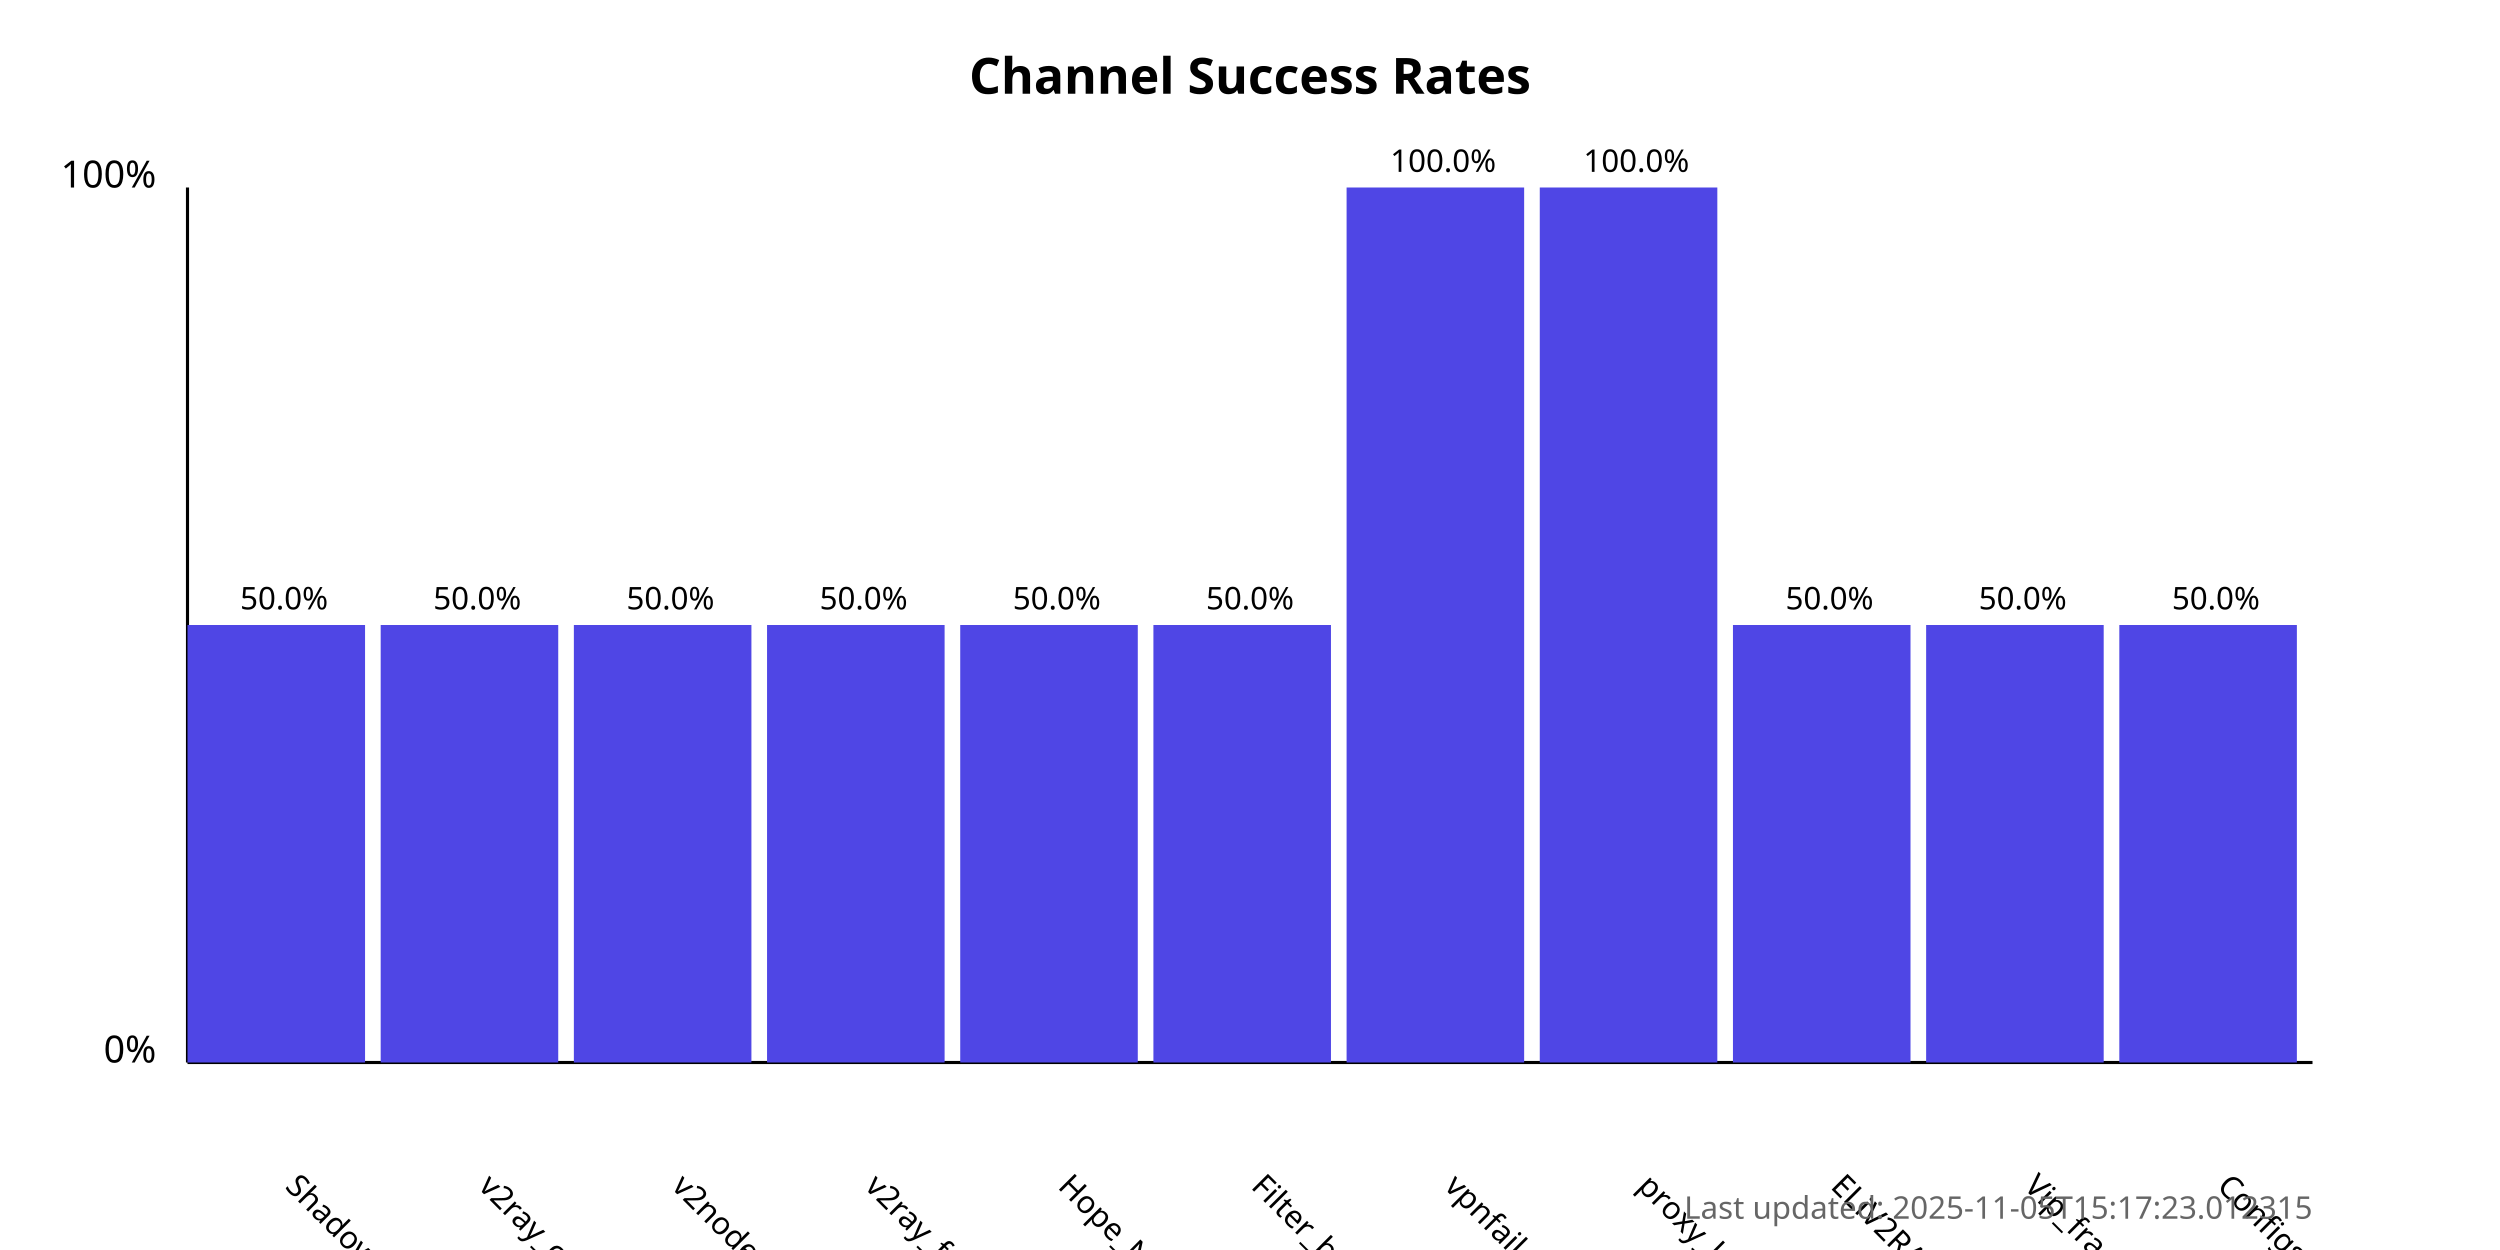
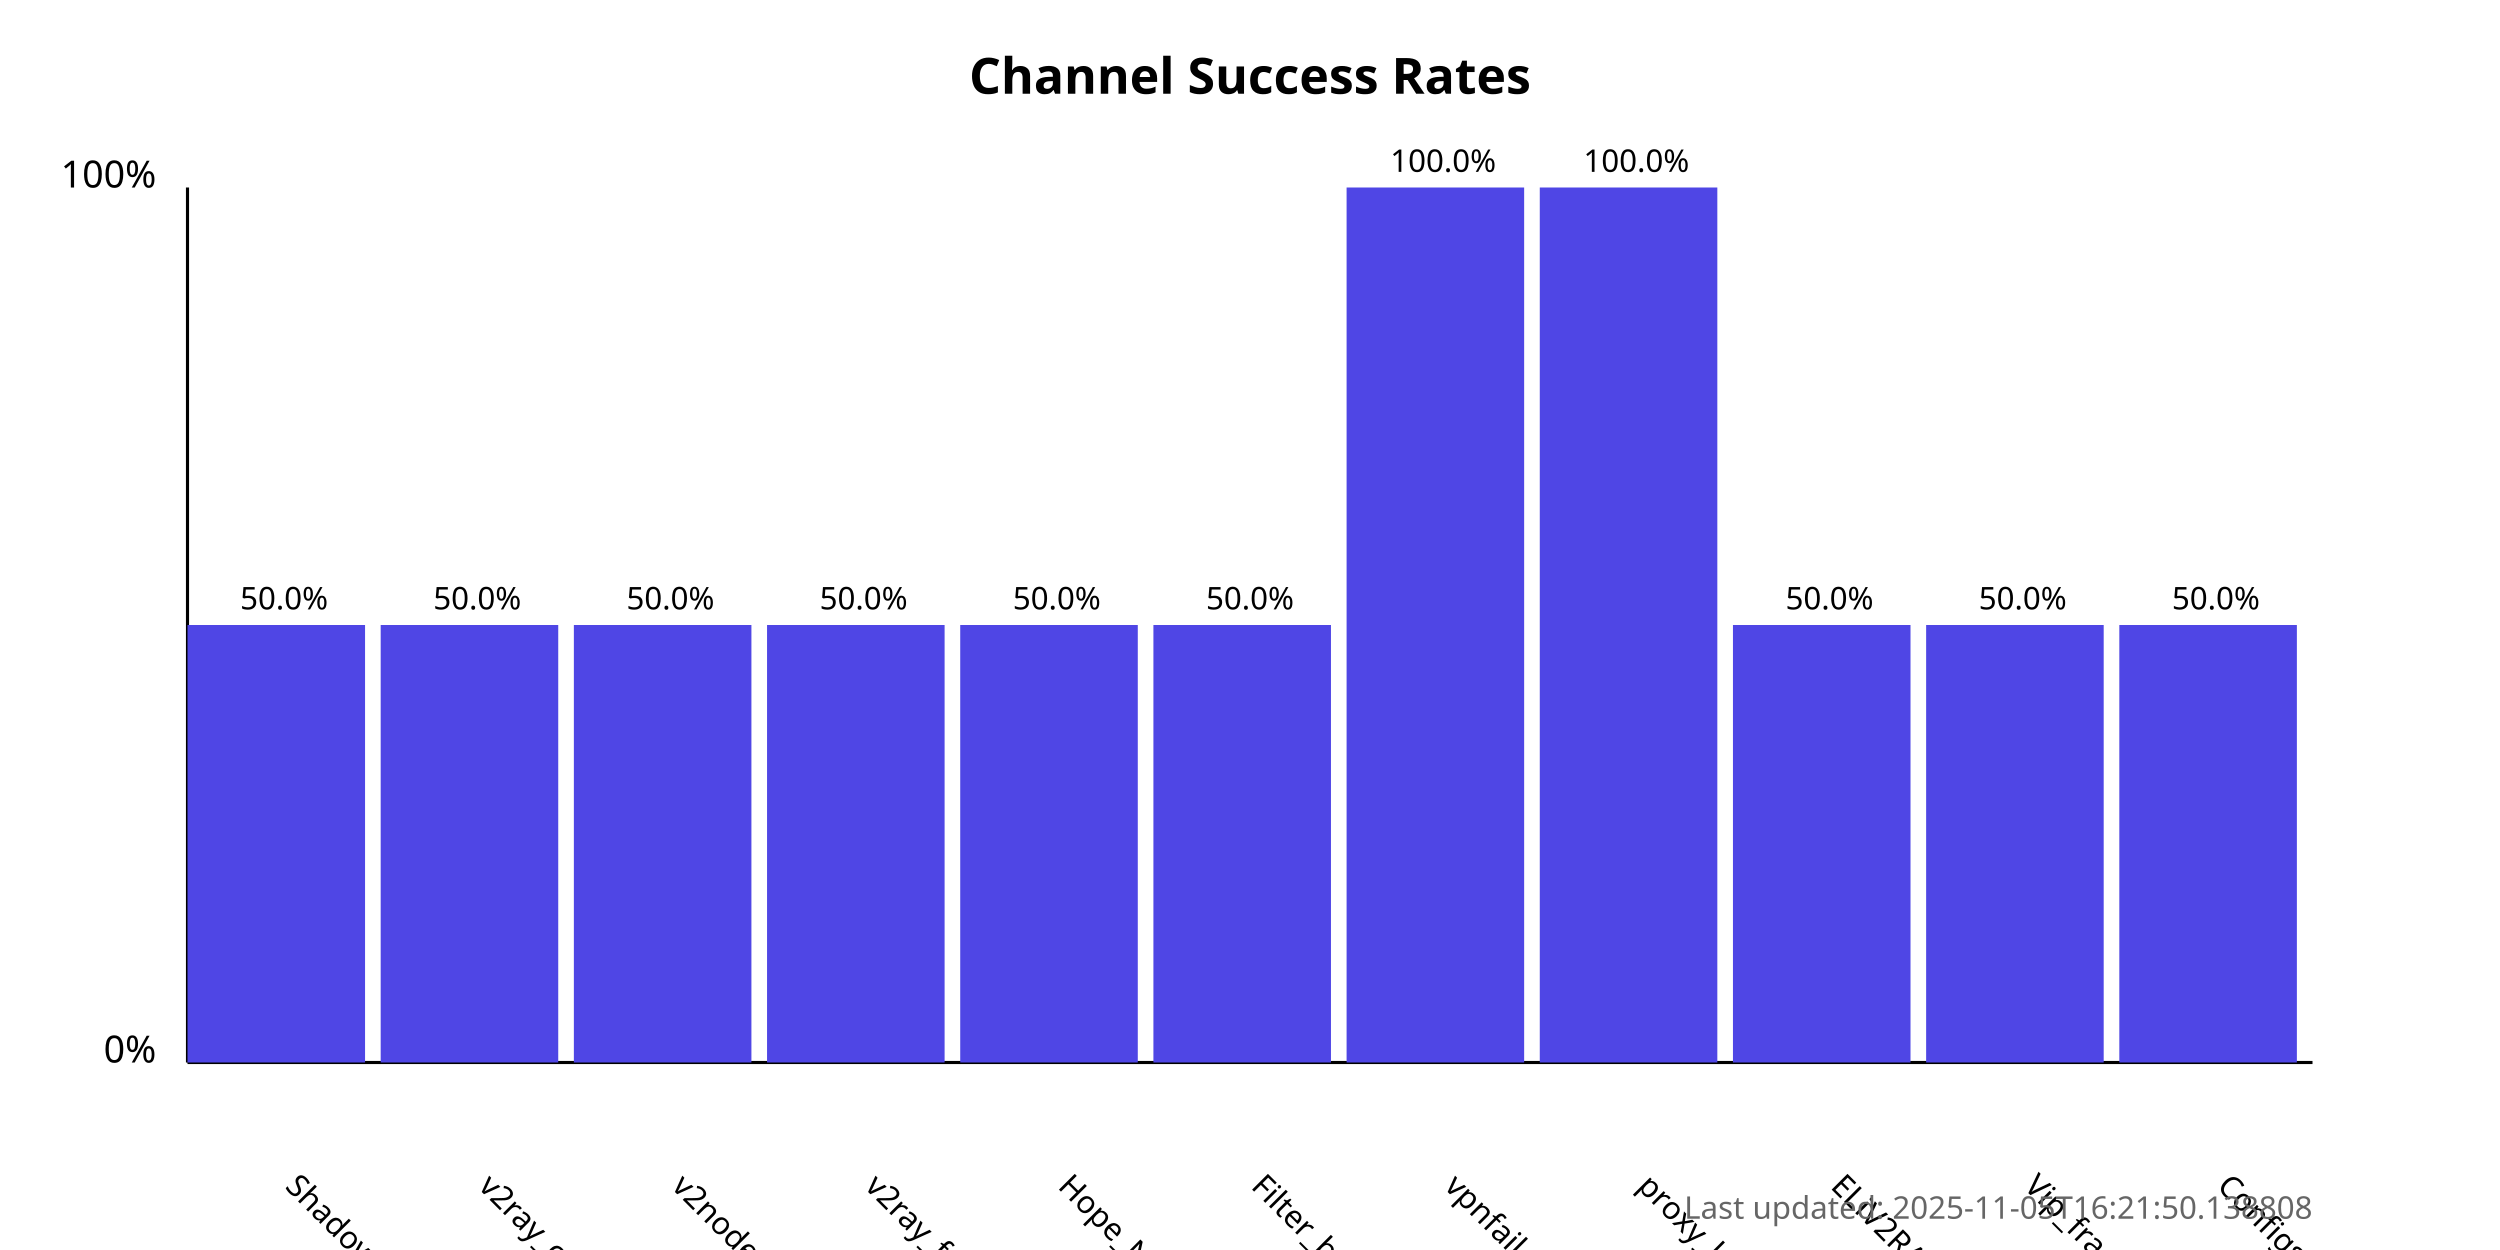
<svg xmlns="http://www.w3.org/2000/svg" width="800" height="400">
  <style>
            .chart-title { font: bold 16px sans-serif; }
            .axis-label { font: 12px sans-serif; }
            .tick-label { font: 10px sans-serif; }
            .bar { fill: #4f46e5; }
            .bar:hover { fill: #6366f1; }
            .timestamp { font: 10px sans-serif; fill: #666; }
        </style>
  <text x="400.0" y="30" text-anchor="middle" class="chart-title">
            Channel Success Rates
        </text>
  <line x1="60" y1="340" x2="60" y2="60" stroke="black" stroke-width="1" />
  <line x1="60" y1="340" x2="740" y2="340" stroke="black" stroke-width="1" />
  <text x="50" y="340" text-anchor="end" class="axis-label">0%</text>
  <text x="50" y="60" text-anchor="end" class="axis-label">100%</text>
  <g>
    <rect x="60" y="200.0" width="56.818" height="140.0" class="bar" />
    <text x="90.909" y="380" transform="rotate(45, 90.90909, 380)" text-anchor="start" class="tick-label">
                ShadowProxy66
            </text>
    <text x="90.909" y="195.0" text-anchor="middle" class="tick-label">
                50.0%
            </text>
  </g>
  <g>
    <rect x="121.818" y="200.0" width="56.818" height="140.0" class="bar" />
    <text x="152.727" y="380" transform="rotate(45, 152.7273, 380)" text-anchor="start" class="tick-label">
                v2ray_configs_pool
            </text>
    <text x="152.727" y="195.0" text-anchor="middle" class="tick-label">
                50.0%
            </text>
  </g>
  <g>
    <rect x="183.636" y="200.0" width="56.818" height="140.0" class="bar" />
    <text x="214.545" y="380" transform="rotate(45, 214.5455, 380)" text-anchor="start" class="tick-label">
                v2nodes
            </text>
    <text x="214.545" y="195.0" text-anchor="middle" class="tick-label">
                50.0%
            </text>
  </g>
  <g>
    <rect x="245.455" y="200.0" width="56.818" height="140.0" class="bar" />
    <text x="276.364" y="380" transform="rotate(45, 276.3636, 380)" text-anchor="start" class="tick-label">
                v2ray_free_conf
            </text>
    <text x="276.364" y="195.0" text-anchor="middle" class="tick-label">
                50.0%
            </text>
  </g>
  <g>
    <rect x="307.273" y="200.0" width="56.818" height="140.0" class="bar" />
    <text x="338.182" y="380" transform="rotate(45, 338.1818, 380)" text-anchor="start" class="tick-label">
                Hope_Net
            </text>
    <text x="338.182" y="195.0" text-anchor="middle" class="tick-label">
                50.0%
            </text>
  </g>
  <g>
    <rect x="369.091" y="200.0" width="56.818" height="140.0" class="bar" />
    <text x="400.0" y="380" transform="rotate(45, 400.0, 380)" text-anchor="start" class="tick-label">
                Filter_breaker
            </text>
    <text x="400.0" y="195.0" text-anchor="middle" class="tick-label">
                50.0%
            </text>
  </g>
  <g>
    <rect x="430.909" y="60.0" width="56.818" height="280.0" class="bar" />
    <text x="461.818" y="380" transform="rotate(45, 461.8182, 380)" text-anchor="start" class="tick-label">
                vpnfail_vless
            </text>
    <text x="461.818" y="55.0" text-anchor="middle" class="tick-label">
                100.0%
            </text>
  </g>
  <g>
    <rect x="492.727" y="60.0" width="56.818" height="280.0" class="bar" />
    <text x="523.636" y="380" transform="rotate(45, 523.6364, 380)" text-anchor="start" class="tick-label">
                proxy_kafee
            </text>
    <text x="523.636" y="55.0" text-anchor="middle" class="tick-label">
                100.0%
            </text>
  </g>
  <g>
    <rect x="554.545" y="200.0" width="56.818" height="140.0" class="bar" />
    <text x="585.455" y="380" transform="rotate(45, 585.4545, 380)" text-anchor="start" class="tick-label">
                ELiV2RAY
            </text>
    <text x="585.455" y="195.0" text-anchor="middle" class="tick-label">
                50.0%
            </text>
  </g>
  <g>
    <rect x="616.364" y="200.0" width="56.818" height="140.0" class="bar" />
    <text x="647.273" y="380" transform="rotate(45, 647.2727, 380)" text-anchor="start" class="tick-label">
                Vip_fragment_v2ray
            </text>
    <text x="647.273" y="195.0" text-anchor="middle" class="tick-label">
                50.0%
            </text>
  </g>
  <g>
    <rect x="678.182" y="200.0" width="56.818" height="140.0" class="bar" />
    <text x="709.091" y="380" transform="rotate(45, 709.0909, 380)" text-anchor="start" class="tick-label">
                ConfigsHubPlus
            </text>
    <text x="709.091" y="195.0" text-anchor="middle" class="tick-label">
                50.0%
            </text>
  </g>
  <text x="740" y="390" text-anchor="end" class="timestamp">
-             Last updated: 2025-11-05T15:17:23.012315
+             Last updated: 2025-11-05T16:21:50.138808
        </text>
</svg>
